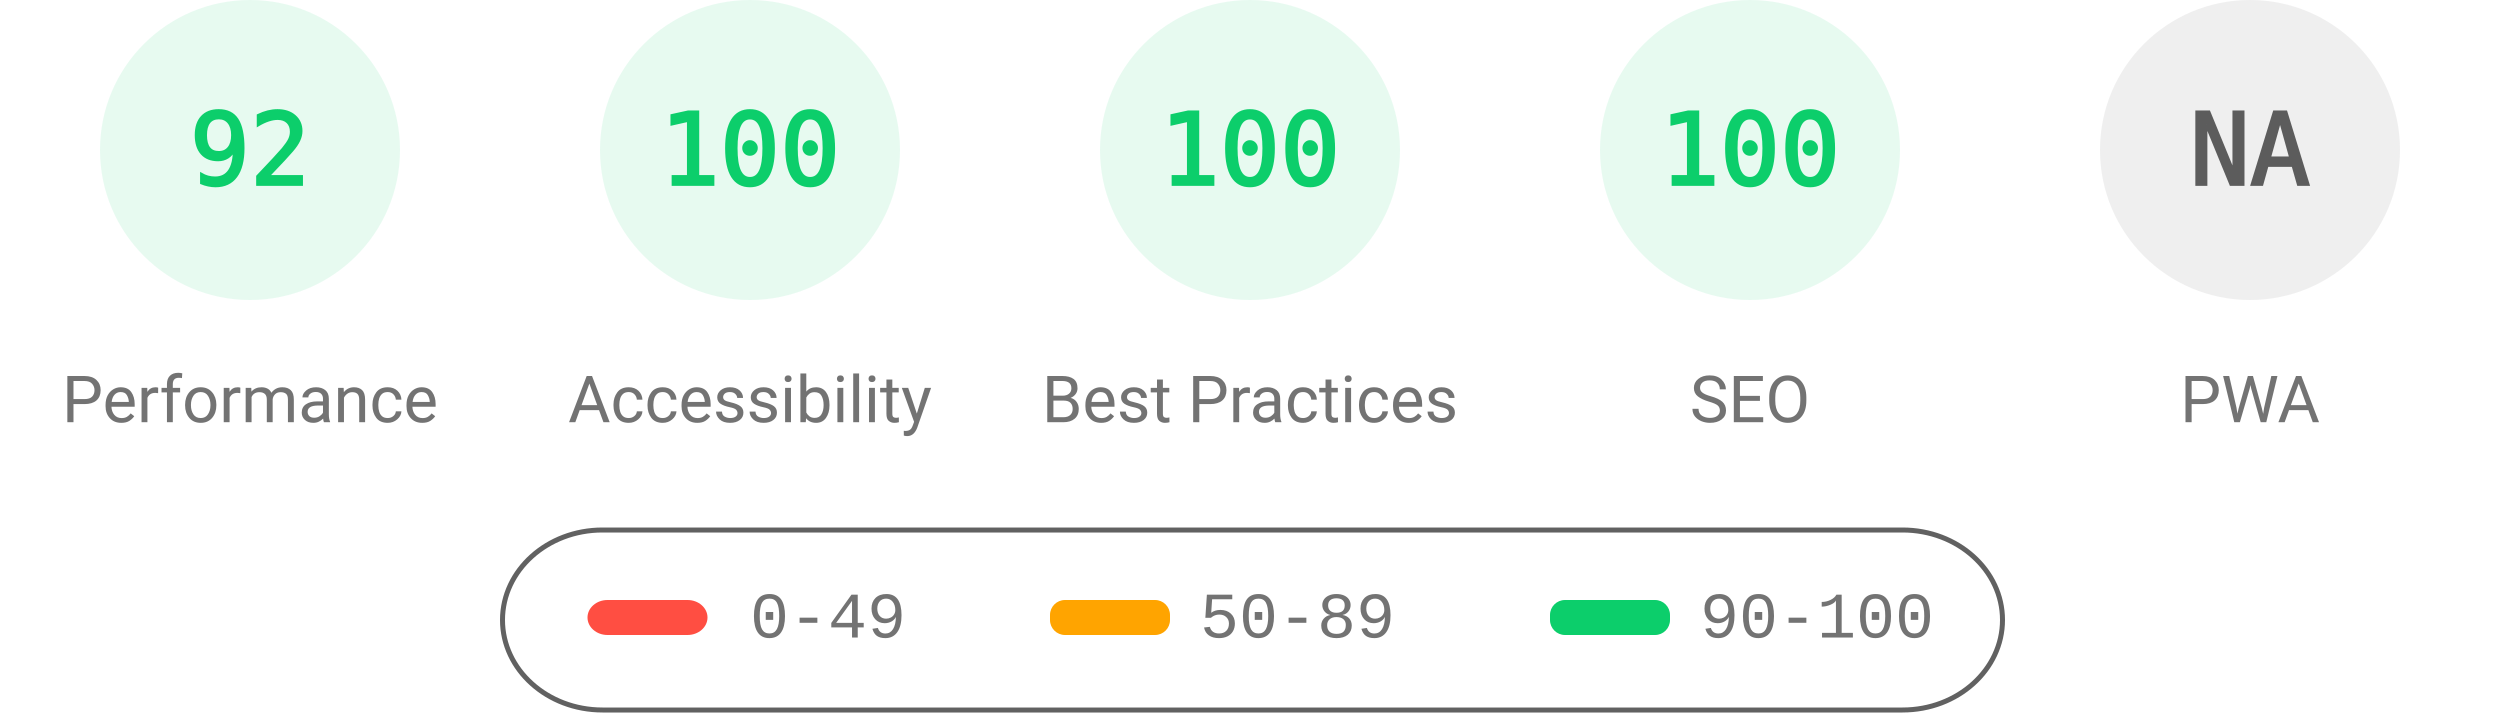
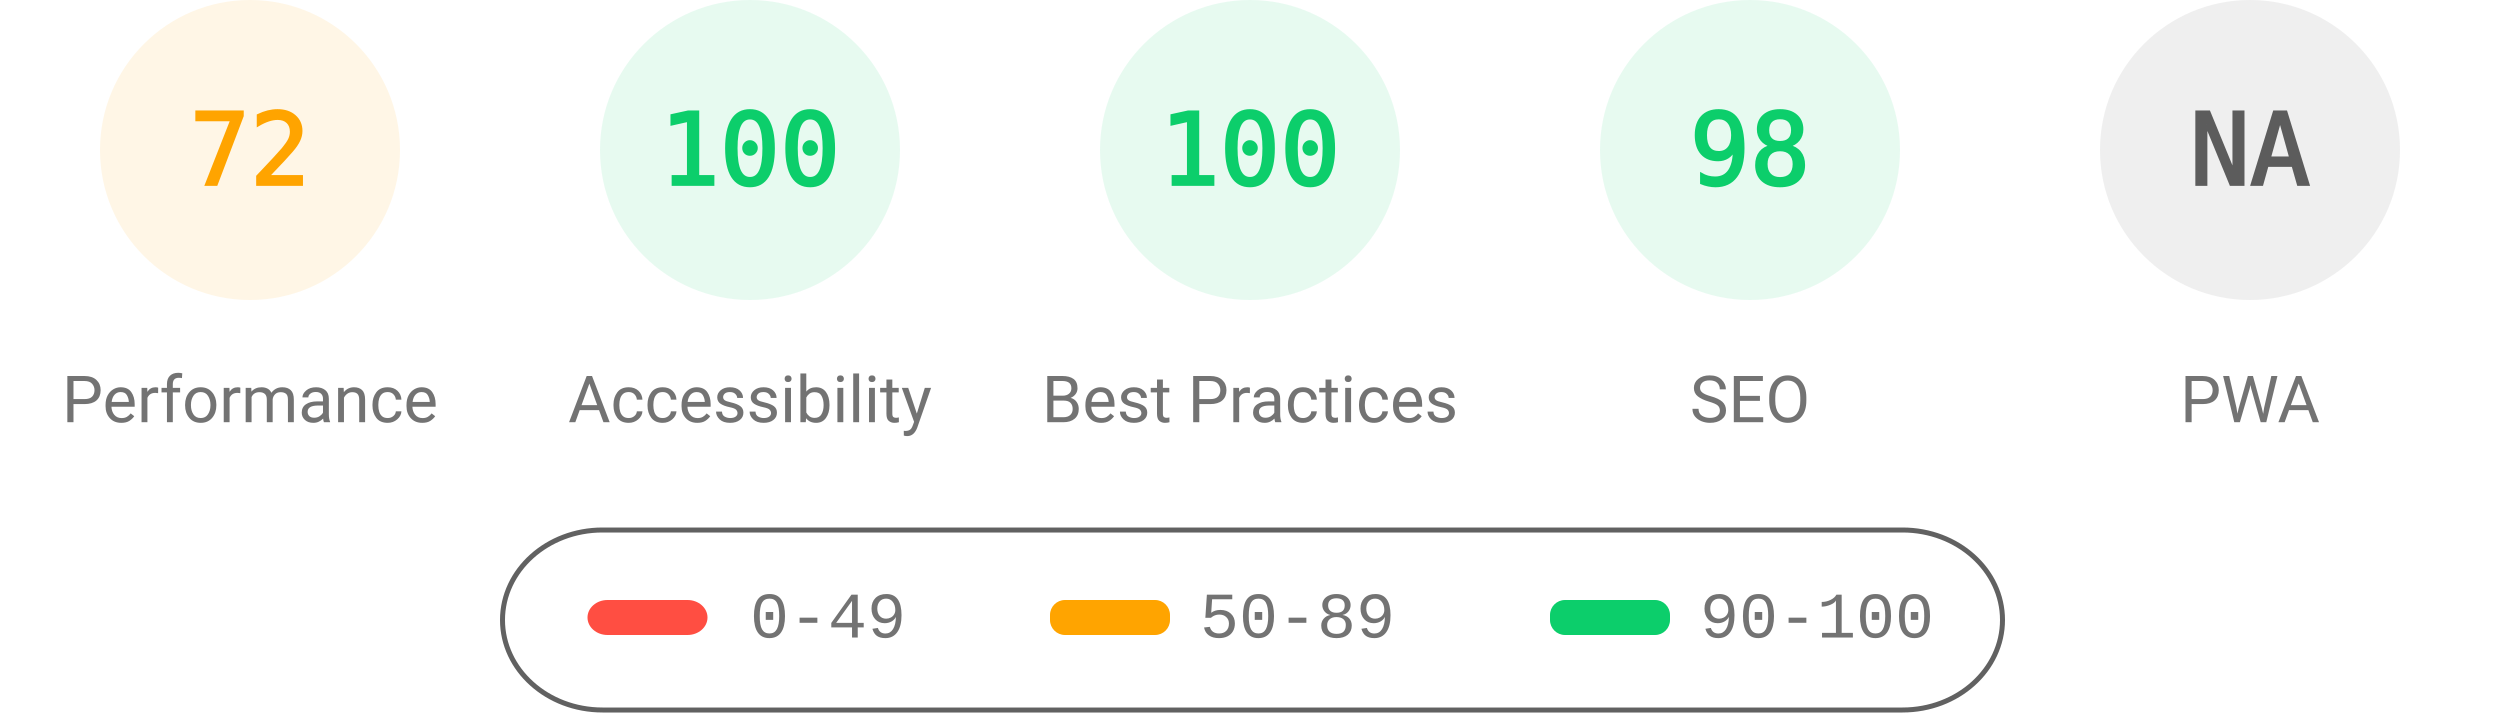
<svg xmlns="http://www.w3.org/2000/svg" fill="none" width="1000" height="285">
  <style>.gauge-base{opacity:.1}.gauge-arc{fill:none;animation-delay:250ms;stroke-linecap:round;transform:rotate(-90deg);transform-origin:100px 60px;animation:load-gauge 1s ease forwards}.guage-text{font-size:40px;font-family:monospace;text-align:center}.guage-red{color:#ff4e42;fill:#ff4e42;stroke:#ff4e42}.guage-orange{color:#ffa400;fill:#ffa400;stroke:#ffa400}.guage-green{color:#0cce6b;fill:#0cce6b;stroke:#0cce6b}.guage-undefined{color:#5c5c5c;fill:#5c5c5c;stroke:#5c5c5c}.guage-title{color:#737373;fill:#737373;stroke:none;font-size:26px;line-height:26px;font-family:Roboto,Halvetica,Arial,sans-serif}@keyframes load-gauge{from{stroke-dasharray:0 352.858}}</style>
-   <svg class="guage-div guage-perf guage-green" viewBox="0 0 200 200" width="200" height="200">
+   <svg class="guage-div guage-perf guage-orange" viewBox="0 0 200 200" width="200" height="200">
    <circle class="gauge-base" r="56" cx="100" cy="60" stroke-width="8" />
-     <circle class="gauge-arc guage-arc-1" r="56" cx="100" cy="60" stroke-width="8" style="stroke-dasharray:323.709,351.858" />
-     <text class="guage-text" x="100" y="60" alignment-baseline="central" dominant-baseline="central" text-anchor="middle">92</text>
+     <circle class="gauge-arc guage-arc-1" r="56" cx="100" cy="60" stroke-width="8" style="stroke-dasharray:253.338,351.858" />
+     <text class="guage-text" x="100" y="60" alignment-baseline="central" dominant-baseline="central" text-anchor="middle">72</text>
    <text class="guage-title" x="100" y="160" alignment-baseline="central" dominant-baseline="central" text-anchor="middle">Performance</text>
  </svg>
  <svg class="guage-div guage-acc guage-green" viewBox="0 0 200 200" width="200" height="200" x="200">
    <circle class="gauge-base" r="56" cx="100" cy="60" stroke-width="8" />
    <circle class="gauge-arc guage-arc-2" r="56" cx="100" cy="60" stroke-width="8" style="stroke-dasharray:351.858,351.858" />
    <text class="guage-text" x="100" y="60" alignment-baseline="central" dominant-baseline="central" text-anchor="middle">100</text>
    <text class="guage-title" x="100" y="160" alignment-baseline="central" dominant-baseline="central" text-anchor="middle">Accessibility</text>
  </svg>
  <svg class="guage-div guage-best guage-green" viewBox="0 0 200 200" width="200" height="200" x="400">
    <circle class="gauge-base" r="56" cx="100" cy="60" stroke-width="8" />
    <circle class="gauge-arc guage-arc-3" r="56" cx="100" cy="60" stroke-width="8" style="stroke-dasharray:351.858,351.858" />
    <text class="guage-text" x="100" y="60" alignment-baseline="central" dominant-baseline="central" text-anchor="middle">100</text>
    <text class="guage-title" x="100" y="160" alignment-baseline="central" dominant-baseline="central" text-anchor="middle">Best Practices</text>
  </svg>
  <svg class="guage-div guage-seo guage-green" viewBox="0 0 200 200" width="200" height="200" x="600">
    <circle class="gauge-base" r="56" cx="100" cy="60" stroke-width="8" />
-     <circle class="gauge-arc guage-arc-4" r="56" cx="100" cy="60" stroke-width="8" style="stroke-dasharray:351.858,351.858" />
-     <text class="guage-text" x="100" y="60" alignment-baseline="central" dominant-baseline="central" text-anchor="middle">100</text>
+     <circle class="gauge-arc guage-arc-4" r="56" cx="100" cy="60" stroke-width="8" style="stroke-dasharray:344.821,351.858" />
+     <text class="guage-text" x="100" y="60" alignment-baseline="central" dominant-baseline="central" text-anchor="middle">98</text>
    <text class="guage-title" x="100" y="160" alignment-baseline="central" dominant-baseline="central" text-anchor="middle">SEO</text>
  </svg>
  <svg class="guage-div guage-pwa guage-undefined" viewBox="0 0 200 200" width="200" height="200" x="800">
    <circle class="gauge-base" r="56" cx="100" cy="60" stroke-width="8" />
    <circle class="gauge-arc guage-arc-4" r="56" cx="100" cy="60" stroke-width="8" style="stroke-dasharray:351.858,351.858" />
    <text class="guage-text" x="100" y="60" alignment-baseline="central" dominant-baseline="central" text-anchor="middle">NA</text>
    <text class="guage-title" x="100" y="160" alignment-baseline="central" dominant-baseline="central" text-anchor="middle">PWA</text>
  </svg>
  <svg width="604" height="76" x="200" y="210">
    <path fill="none" id="canvas_background" d="M-1-1h604v80H-1z" />
    <rect fill-opacity="0" stroke="#616161" stroke-width="2" rx="40" id="svg_2" height="72" width="600" y="2" x="1" fill="#000" />
    <rect stroke="#000" rx="8" id="svg_3" height="14" width="48" y="30" x="35" stroke-opacity="null" stroke-width="0" fill="#ff4e42" />
    <rect stroke="#000" rx="6" id="svg_4" height="14" width="48" y="30" x="220" stroke-opacity="null" stroke-width="0" fill="#ffa400" />
    <rect stroke="#000" rx="6" id="svg_5" height="14" width="48" y="30" x="420" stroke-opacity="null" stroke-width="0" fill="#0cce6b" />
    <text xml:space="preserve" text-anchor="start" font-family="'Courier New', Courier, monospace" font-size="26" id="svg_6" y="45" x="100" stroke-opacity="null" stroke-width="0" stroke="#000" fill="#737373">0-49</text>
    <text xml:space="preserve" text-anchor="start" font-family="'Courier New', Courier, monospace" font-size="26" id="svg_7" y="45" x="280" stroke-opacity="null" stroke-width="0" stroke="#000" fill="#737373">50-89</text>
    <text xml:space="preserve" text-anchor="start" font-family="'Courier New', Courier, monospace" font-size="26" id="svg_8" y="45" x="480" stroke-opacity="null" stroke-width="0" stroke="#000" fill="#737373">90-100</text>
  </svg>
</svg>
